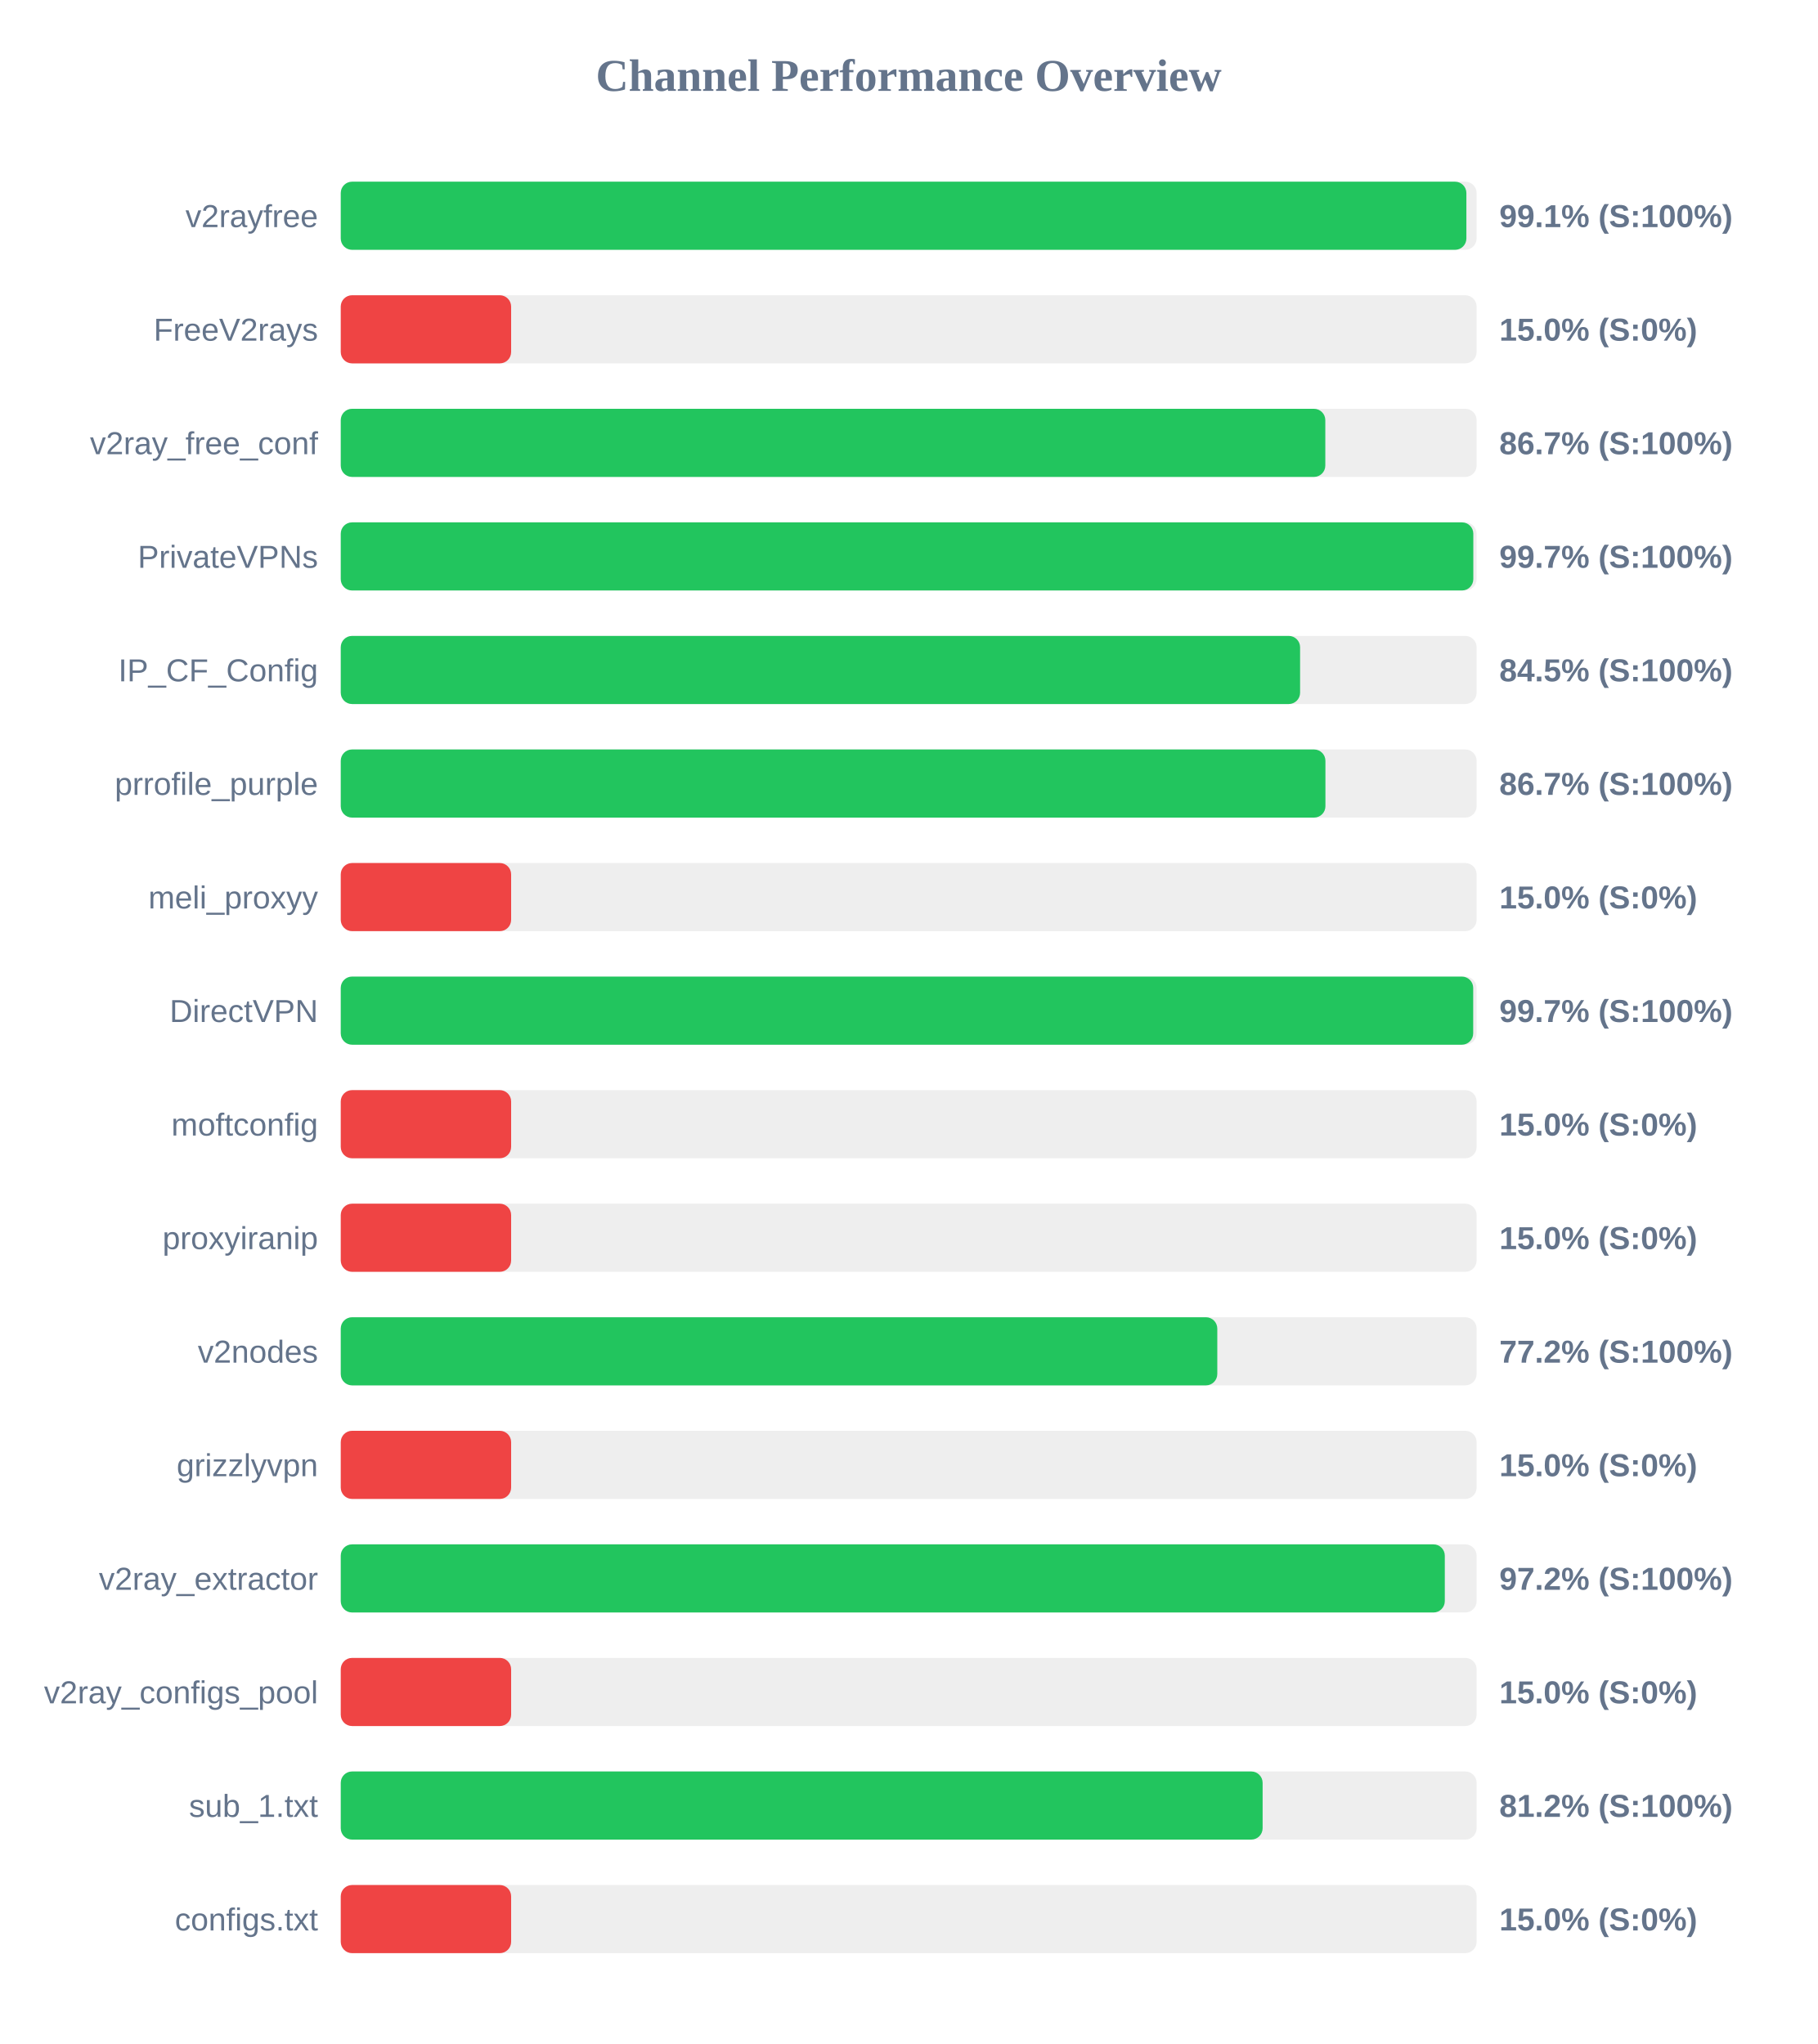
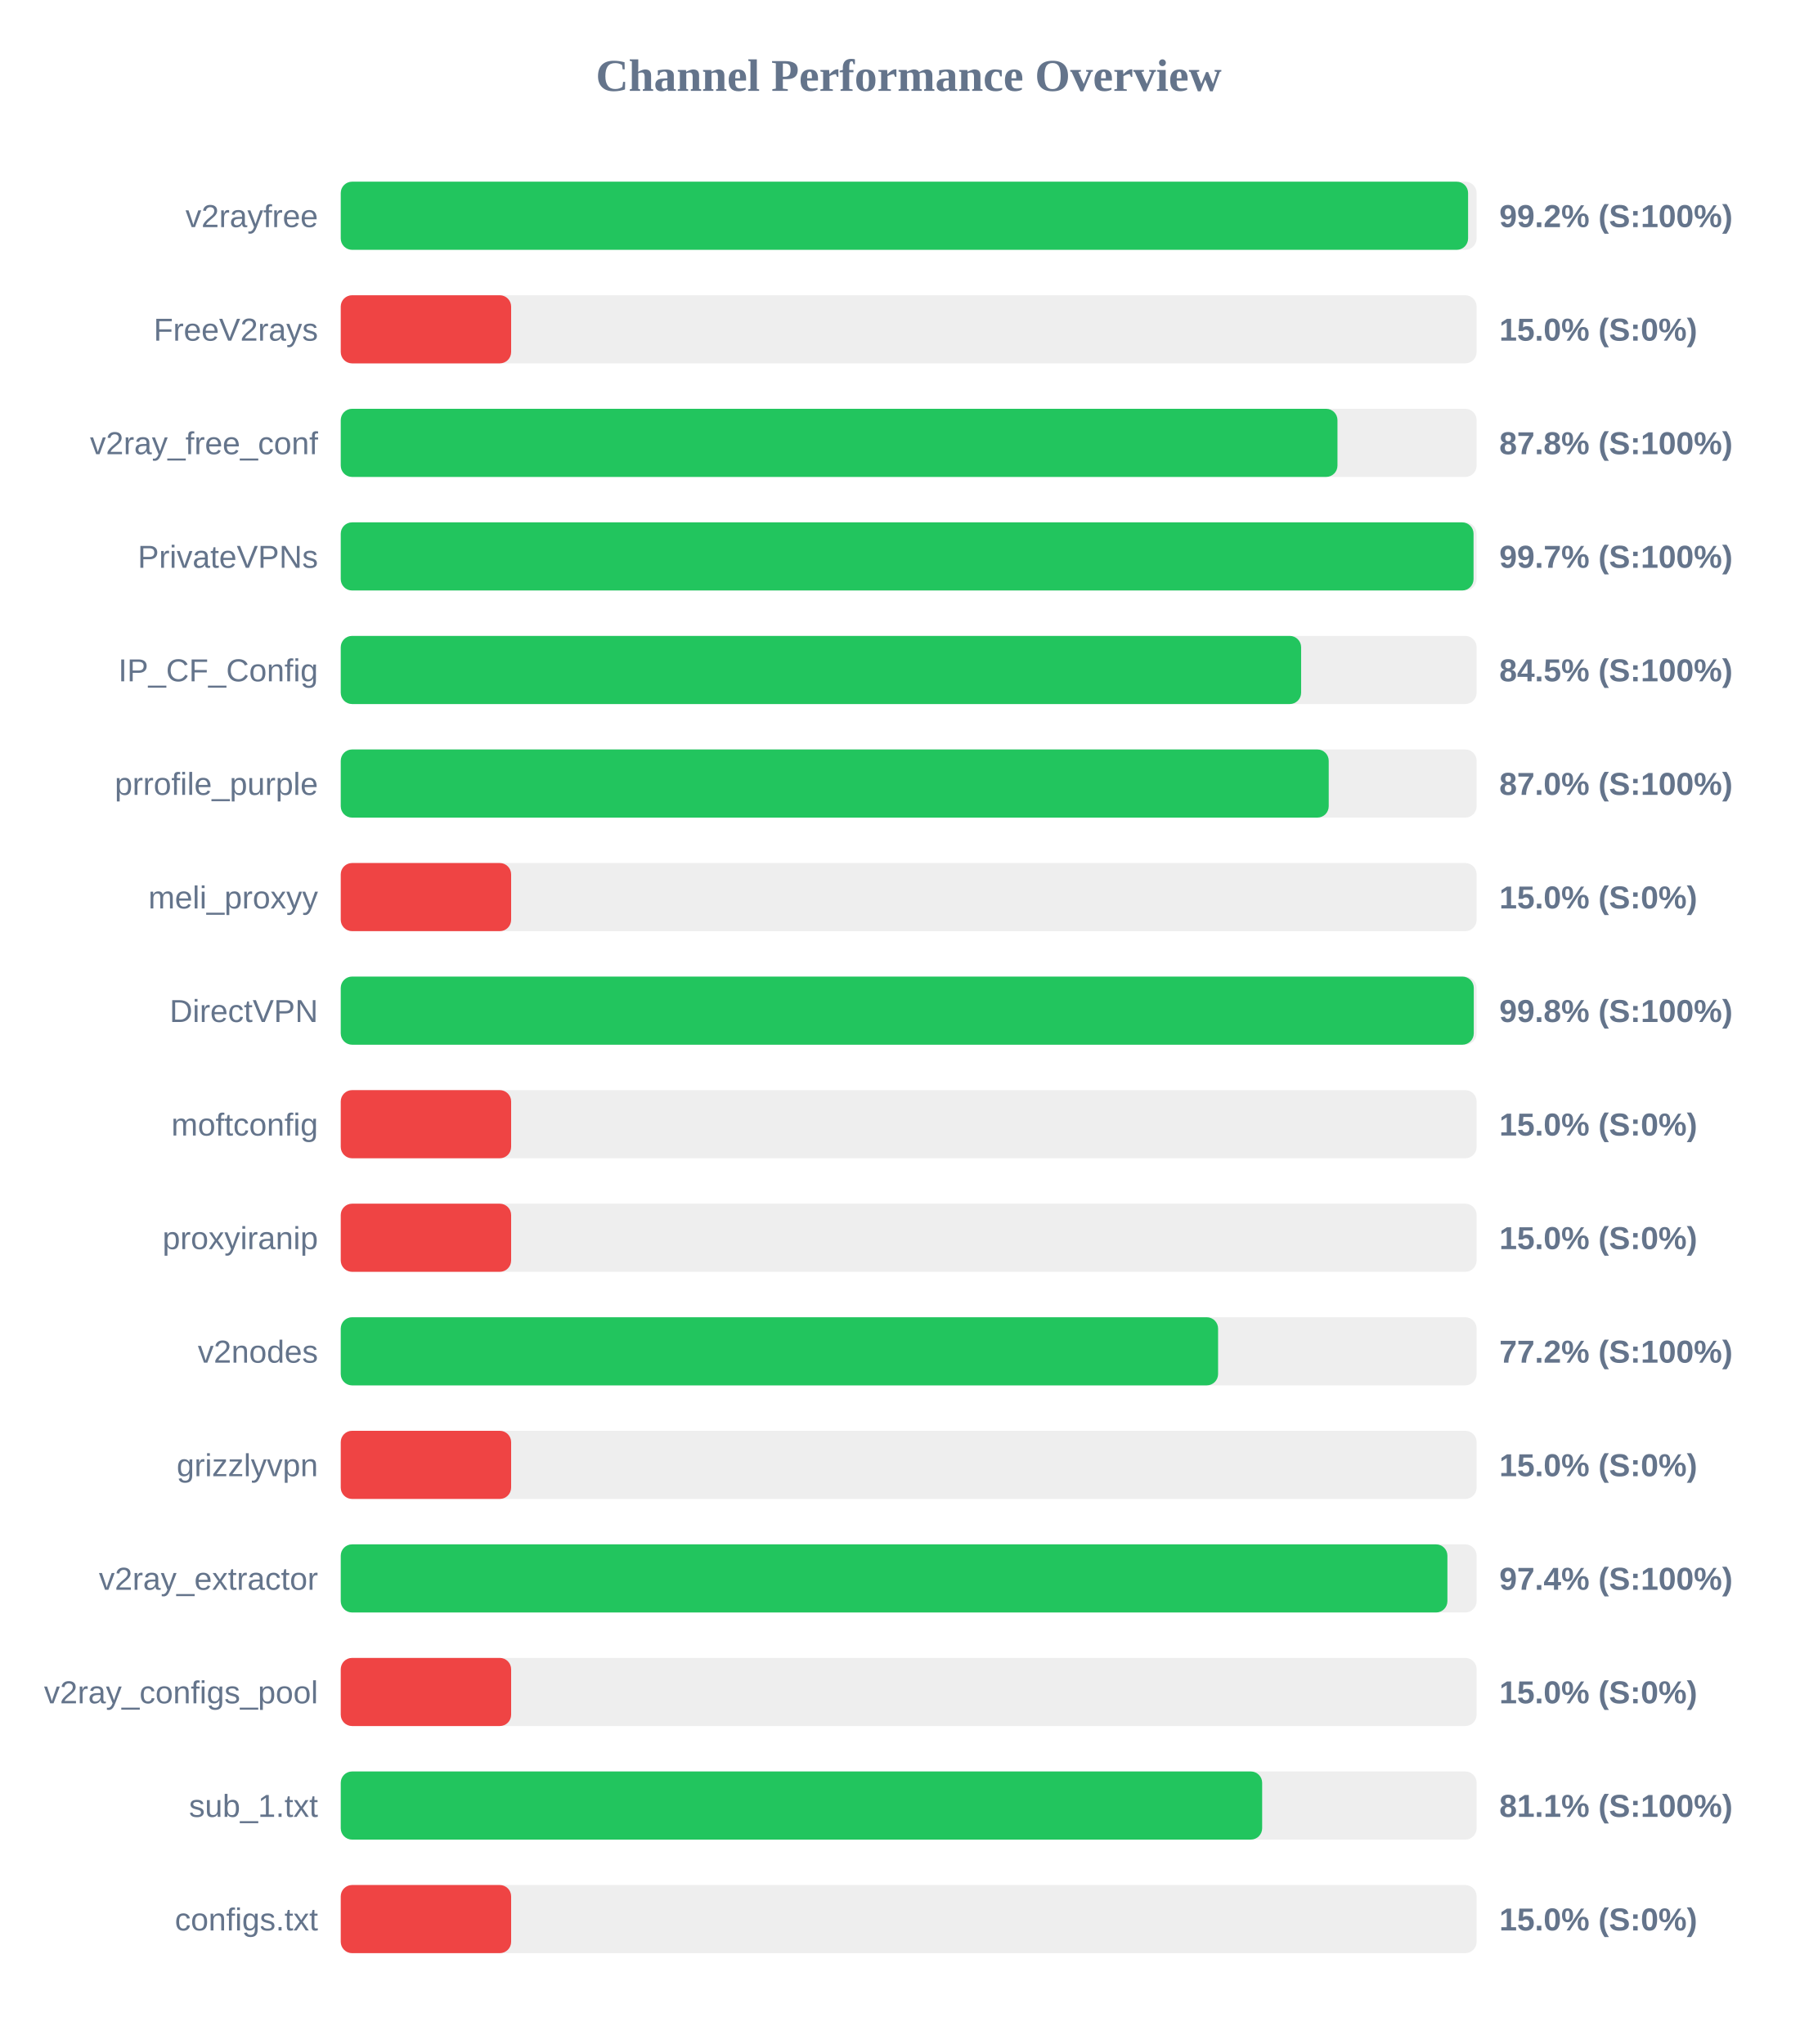
<svg xmlns="http://www.w3.org/2000/svg" width="800" height="900" version="1.1">
  <style>
        .row { font: 14px Arial; fill: #64748b; }
        .score { font: bold 14px Arial; fill: #64748b; }
    </style>
  <text x="400" y="40" text-anchor="middle" font-size="20px" font-weight="bold" fill="#64748b">Channel Performance Overview</text>
  <rect x="150" y="80" width="500" height="30" fill="#eee" rx="5" />
-   <rect x="150" y="80" width="495.5" height="30" fill="#22c55e" rx="5" />
+   <rect x="150" y="80" width="496.25" height="30" fill="#22c55e" rx="5" />
  <text x="140" y="100" text-anchor="end" class="row">v2rayfree</text>
-   <text x="660" y="100" text-anchor="start" class="score">99.1% (S:100%)</text>
+   <text x="660" y="100" text-anchor="start" class="score">99.2% (S:100%)</text>
  <rect x="150" y="130" width="500" height="30" fill="#eee" rx="5" />
  <rect x="150" y="130" width="75.0" height="30" fill="#ef4444" rx="5" />
  <text x="140" y="150" text-anchor="end" class="row">FreeV2rays</text>
  <text x="660" y="150" text-anchor="start" class="score">15.0% (S:0%)</text>
  <rect x="150" y="180" width="500" height="30" fill="#eee" rx="5" />
-   <rect x="150" y="180" width="433.4" height="30" fill="#22c55e" rx="5" />
+   <rect x="150" y="180" width="438.75" height="30" fill="#22c55e" rx="5" />
  <text x="140" y="200" text-anchor="end" class="row">v2ray_free_conf</text>
-   <text x="660" y="200" text-anchor="start" class="score">86.7% (S:100%)</text>
+   <text x="660" y="200" text-anchor="start" class="score">87.8% (S:100%)</text>
  <rect x="150" y="230" width="500" height="30" fill="#eee" rx="5" />
-   <rect x="150" y="230" width="498.55" height="30" fill="#22c55e" rx="5" />
+   <rect x="150" y="230" width="498.65" height="30" fill="#22c55e" rx="5" />
  <text x="140" y="250" text-anchor="end" class="row">PrivateVPNs</text>
  <text x="660" y="250" text-anchor="start" class="score">99.7% (S:100%)</text>
  <rect x="150" y="280" width="500" height="30" fill="#eee" rx="5" />
-   <rect x="150" y="280" width="422.3" height="30" fill="#22c55e" rx="5" />
+   <rect x="150" y="280" width="422.75" height="30" fill="#22c55e" rx="5" />
  <text x="140" y="300" text-anchor="end" class="row">IP_CF_Config</text>
  <text x="660" y="300" text-anchor="start" class="score">84.5% (S:100%)</text>
  <rect x="150" y="330" width="500" height="30" fill="#eee" rx="5" />
-   <rect x="150" y="330" width="433.45" height="30" fill="#22c55e" rx="5" />
+   <rect x="150" y="330" width="434.9" height="30" fill="#22c55e" rx="5" />
  <text x="140" y="350" text-anchor="end" class="row">prrofile_purple</text>
-   <text x="660" y="350" text-anchor="start" class="score">86.7% (S:100%)</text>
+   <text x="660" y="350" text-anchor="start" class="score">87.0% (S:100%)</text>
  <rect x="150" y="380" width="500" height="30" fill="#eee" rx="5" />
  <rect x="150" y="380" width="75.0" height="30" fill="#ef4444" rx="5" />
  <text x="140" y="400" text-anchor="end" class="row">meli_proxyy</text>
  <text x="660" y="400" text-anchor="start" class="score">15.0% (S:0%)</text>
  <rect x="150" y="430" width="500" height="30" fill="#eee" rx="5" />
-   <rect x="150" y="430" width="498.5" height="30" fill="#22c55e" rx="5" />
+   <rect x="150" y="430" width="498.75" height="30" fill="#22c55e" rx="5" />
  <text x="140" y="450" text-anchor="end" class="row">DirectVPN</text>
-   <text x="660" y="450" text-anchor="start" class="score">99.7% (S:100%)</text>
+   <text x="660" y="450" text-anchor="start" class="score">99.8% (S:100%)</text>
  <rect x="150" y="480" width="500" height="30" fill="#eee" rx="5" />
  <rect x="150" y="480" width="75.0" height="30" fill="#ef4444" rx="5" />
  <text x="140" y="500" text-anchor="end" class="row">moftconfig</text>
  <text x="660" y="500" text-anchor="start" class="score">15.0% (S:0%)</text>
  <rect x="150" y="530" width="500" height="30" fill="#eee" rx="5" />
  <rect x="150" y="530" width="75.0" height="30" fill="#ef4444" rx="5" />
  <text x="140" y="550" text-anchor="end" class="row">proxyiranip</text>
  <text x="660" y="550" text-anchor="start" class="score">15.0% (S:0%)</text>
  <rect x="150" y="580" width="500" height="30" fill="#eee" rx="5" />
-   <rect x="150" y="580" width="385.85" height="30" fill="#22c55e" rx="5" />
+   <rect x="150" y="580" width="386.2" height="30" fill="#22c55e" rx="5" />
  <text x="140" y="600" text-anchor="end" class="row">v2nodes</text>
  <text x="660" y="600" text-anchor="start" class="score">77.2% (S:100%)</text>
  <rect x="150" y="630" width="500" height="30" fill="#eee" rx="5" />
  <rect x="150" y="630" width="75.0" height="30" fill="#ef4444" rx="5" />
  <text x="140" y="650" text-anchor="end" class="row">grizzlyvpn</text>
  <text x="660" y="650" text-anchor="start" class="score">15.0% (S:0%)</text>
  <rect x="150" y="680" width="500" height="30" fill="#eee" rx="5" />
-   <rect x="150" y="680" width="486.0" height="30" fill="#22c55e" rx="5" />
+   <rect x="150" y="680" width="487.15" height="30" fill="#22c55e" rx="5" />
  <text x="140" y="700" text-anchor="end" class="row">v2ray_extractor</text>
-   <text x="660" y="700" text-anchor="start" class="score">97.2% (S:100%)</text>
+   <text x="660" y="700" text-anchor="start" class="score">97.4% (S:100%)</text>
  <rect x="150" y="730" width="500" height="30" fill="#eee" rx="5" />
  <rect x="150" y="730" width="75.0" height="30" fill="#ef4444" rx="5" />
  <text x="140" y="750" text-anchor="end" class="row">v2ray_configs_pool</text>
  <text x="660" y="750" text-anchor="start" class="score">15.0% (S:0%)</text>
  <rect x="150" y="780" width="500" height="30" fill="#eee" rx="5" />
-   <rect x="150" y="780" width="405.8" height="30" fill="#22c55e" rx="5" />
+   <rect x="150" y="780" width="405.6" height="30" fill="#22c55e" rx="5" />
  <text x="140" y="800" text-anchor="end" class="row">sub_1.txt</text>
-   <text x="660" y="800" text-anchor="start" class="score">81.2% (S:100%)</text>
+   <text x="660" y="800" text-anchor="start" class="score">81.1% (S:100%)</text>
  <rect x="150" y="830" width="500" height="30" fill="#eee" rx="5" />
  <rect x="150" y="830" width="75.0" height="30" fill="#ef4444" rx="5" />
  <text x="140" y="850" text-anchor="end" class="row">configs.txt</text>
  <text x="660" y="850" text-anchor="start" class="score">15.0% (S:0%)</text>
</svg>
